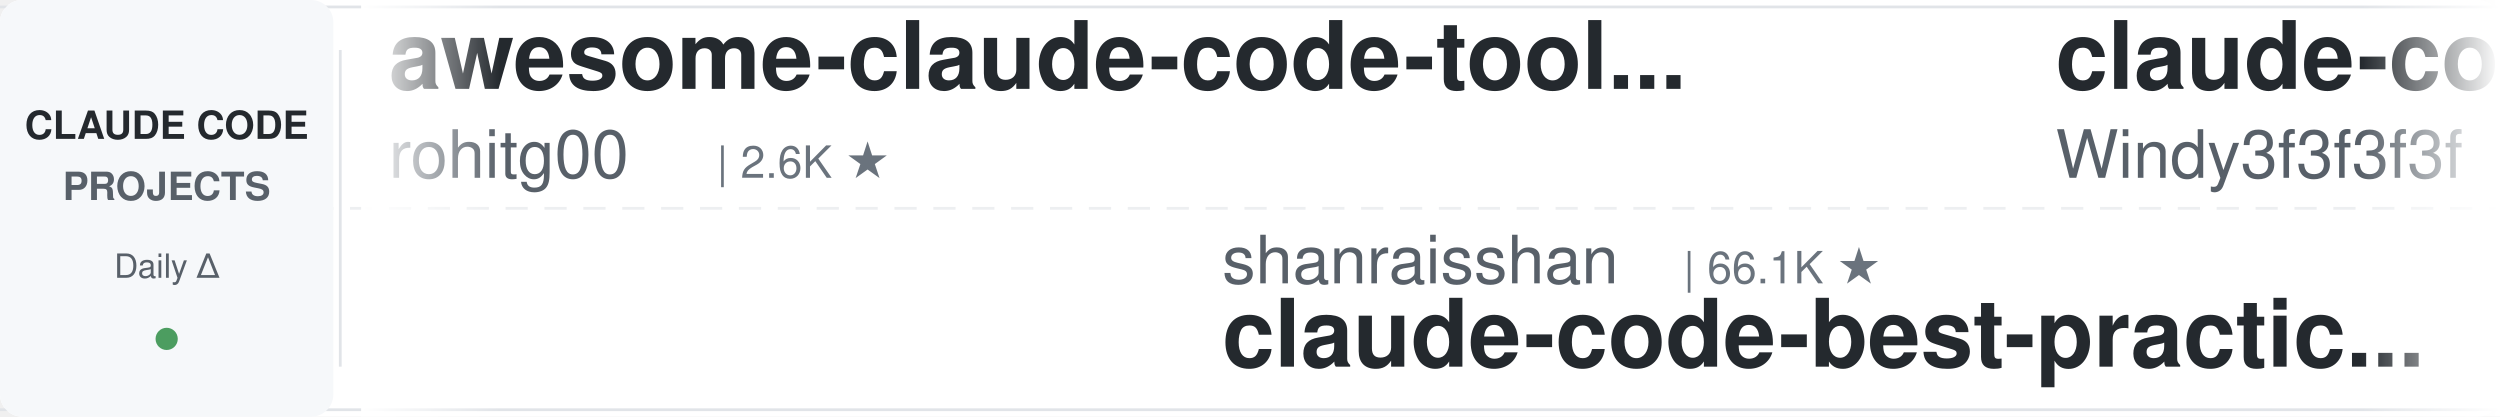
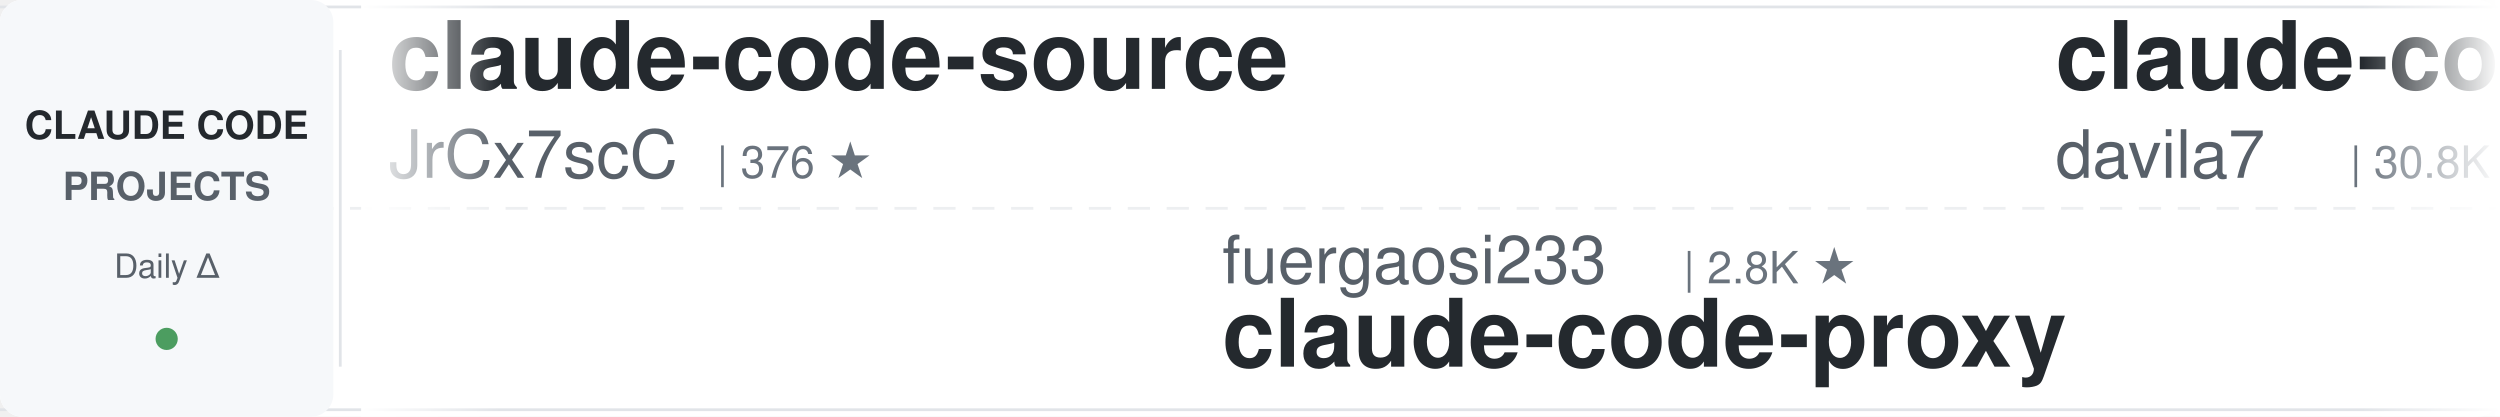
<svg xmlns="http://www.w3.org/2000/svg" width="900" height="150">
  <defs>
    <linearGradient id="leftFade" x1="0%" y1="0%" x2="100%" y2="0%">
      <stop offset="0%" style="stop-color:#ffffff;stop-opacity:1" />
      <stop offset="100%" style="stop-color:#ffffff;stop-opacity:0" />
    </linearGradient>
    <linearGradient id="rightFade" x1="0%" y1="0%" x2="100%" y2="0%">
      <stop offset="0%" style="stop-color:#ffffff;stop-opacity:0" />
      <stop offset="100%" style="stop-color:#ffffff;stop-opacity:1" />
    </linearGradient>
  </defs>
  <rect width="900" height="150" fill="#ffffff" rx="8" />
  <rect x="0" y="2" width="900" height="1" fill="#e1e4e8" />
  <rect x="0" y="147" width="900" height="1" fill="#e1e4e8" />
  <line x1="0" y1="75" x2="900" y2="75" stroke="#e1e4e8" stroke-width="1" stroke-dasharray="8 6" opacity="0.6" />
  <rect x="0" y="0" width="120" height="150" fill="#f6f8fa" rx="8" />
  <text x="60" y="50" font-family="-apple-system, BlinkMacSystemFont, 'Segoe UI', Helvetica, Arial, sans-serif" font-size="14" font-weight="600" fill="#24292e" text-anchor="middle">CLAUDE CODE</text>
  <text x="60" y="72" font-family="-apple-system, BlinkMacSystemFont, 'Segoe UI', Helvetica, Arial, sans-serif" font-size="14" font-weight="600" fill="#586069" text-anchor="middle">PROJECTS</text>
  <text x="60" y="100" font-family="-apple-system, BlinkMacSystemFont, 'Segoe UI', Helvetica, Arial, sans-serif" font-size="12" font-weight="500" fill="#586069" text-anchor="middle">Daily Δ</text>
  <circle cx="60" cy="122" r="4" fill="#22863a" opacity="0.8" />
  <rect x="122" y="18" width="1" height="114" fill="#e1e4e8" />
  <clipPath id="tickerClip">
    <rect x="130" y="0" width="770" height="150" />
  </clipPath>
  <g clip-path="url(#tickerClip)">
    <g id="tickerItems">
      <animateTransform attributeName="transform" attributeType="XML" type="translate" from="0 0" to="-3000 0" dur="54s" repeatCount="indefinite" />
      <g transform="translate(0, 0)">
-         <text x="140" y="32" font-family="-apple-system, BlinkMacSystemFont, 'Segoe UI', Helvetica, Arial, sans-serif" font-size="34" font-weight="600" fill="#24292e">awesome-claude-code-tool...</text>
-         <text x="140" y="64" font-family="-apple-system, BlinkMacSystemFont, 'Segoe UI', Helvetica, Arial, sans-serif" font-size="24" font-weight="400" fill="#586069">rohitg00</text>
-         <text x="258" y="64" font-family="-apple-system, BlinkMacSystemFont, 'Segoe UI', Helvetica, Arial, sans-serif" font-size="16" font-weight="500" fill="#6a737d">| 2.6K ★</text>
+         <text x="140" y="32" font-family="-apple-system, BlinkMacSystemFont, 'Segoe UI', Helvetica, Arial, sans-serif" font-size="34" font-weight="600" fill="#24292e">claude-code-source</text>
+         <text x="140" y="64" font-family="-apple-system, BlinkMacSystemFont, 'Segoe UI', Helvetica, Arial, sans-serif" font-size="24" font-weight="400" fill="#586069">JrCx7scC</text>
+         <text x="258" y="64" font-family="-apple-system, BlinkMacSystemFont, 'Segoe UI', Helvetica, Arial, sans-serif" font-size="16" font-weight="500" fill="#6a737d">| 376 ★</text>
      </g>
      <g transform="translate(300, 0)">
-         <text x="140" y="102" font-family="-apple-system, BlinkMacSystemFont, 'Segoe UI', Helvetica, Arial, sans-serif" font-size="24" font-weight="400" fill="#586069">shanraisshan</text>
-         <text x="306" y="102" font-family="-apple-system, BlinkMacSystemFont, 'Segoe UI', Helvetica, Arial, sans-serif" font-size="16" font-weight="500" fill="#6a737d">| 66.1K ★</text>
-         <text x="140" y="132" font-family="-apple-system, BlinkMacSystemFont, 'Segoe UI', Helvetica, Arial, sans-serif" font-size="34" font-weight="600" fill="#24292e">claude-code-best-practic...</text>
+         <text x="140" y="102" font-family="-apple-system, BlinkMacSystemFont, 'Segoe UI', Helvetica, Arial, sans-serif" font-size="24" font-weight="400" fill="#586069">fuergaosi233</text>
+         <text x="306" y="102" font-family="-apple-system, BlinkMacSystemFont, 'Segoe UI', Helvetica, Arial, sans-serif" font-size="16" font-weight="500" fill="#6a737d">| 2.8K ★</text>
+         <text x="140" y="132" font-family="-apple-system, BlinkMacSystemFont, 'Segoe UI', Helvetica, Arial, sans-serif" font-size="34" font-weight="600" fill="#24292e">claude-code-proxy</text>
      </g>
      <g transform="translate(600, 0)">
+         <text x="140" y="32" font-family="-apple-system, BlinkMacSystemFont, 'Segoe UI', Helvetica, Arial, sans-serif" font-size="34" font-weight="600" fill="#24292e">claude-code-templates</text>
+         <text x="140" y="64" font-family="-apple-system, BlinkMacSystemFont, 'Segoe UI', Helvetica, Arial, sans-serif" font-size="24" font-weight="400" fill="#586069">davila7</text>
+         <text x="246" y="64" font-family="-apple-system, BlinkMacSystemFont, 'Segoe UI', Helvetica, Arial, sans-serif" font-size="16" font-weight="500" fill="#6a737d">| 30.8K ★</text>
+       </g>
+       <g transform="translate(900, 0)">
+         <text x="140" y="102" font-family="-apple-system, BlinkMacSystemFont, 'Segoe UI', Helvetica, Arial, sans-serif" font-size="24" font-weight="400" fill="#586069">repowise-dev</text>
+         <text x="306" y="102" font-family="-apple-system, BlinkMacSystemFont, 'Segoe UI', Helvetica, Arial, sans-serif" font-size="16" font-weight="500" fill="#6a737d">| 1.2K ★</text>
+         <text x="140" y="132" font-family="-apple-system, BlinkMacSystemFont, 'Segoe UI', Helvetica, Arial, sans-serif" font-size="34" font-weight="600" fill="#24292e">claude-code-prompts</text>
+       </g>
+       <g transform="translate(1200, 0)">
+         <text x="140" y="32" font-family="-apple-system, BlinkMacSystemFont, 'Segoe UI', Helvetica, Arial, sans-serif" font-size="34" font-weight="600" fill="#24292e">claude-code-guide</text>
+         <text x="140" y="64" font-family="-apple-system, BlinkMacSystemFont, 'Segoe UI', Helvetica, Arial, sans-serif" font-size="24" font-weight="400" fill="#586069">zebbern</text>
+         <text x="246" y="64" font-family="-apple-system, BlinkMacSystemFont, 'Segoe UI', Helvetica, Arial, sans-serif" font-size="16" font-weight="500" fill="#6a737d">| 4.6K ★</text>
+       </g>
+       <g transform="translate(1500, 0)">
+         <text x="140" y="102" font-family="-apple-system, BlinkMacSystemFont, 'Segoe UI', Helvetica, Arial, sans-serif" font-size="24" font-weight="400" fill="#586069">centminmod</text>
+         <text x="282" y="102" font-family="-apple-system, BlinkMacSystemFont, 'Segoe UI', Helvetica, Arial, sans-serif" font-size="16" font-weight="500" fill="#6a737d">| 2.6K ★</text>
+         <text x="140" y="132" font-family="-apple-system, BlinkMacSystemFont, 'Segoe UI', Helvetica, Arial, sans-serif" font-size="34" font-weight="600" fill="#24292e">my-claude-code-setup</text>
+       </g>
+       <g transform="translate(1800, 0)">
+         <text x="140" y="32" font-family="-apple-system, BlinkMacSystemFont, 'Segoe UI', Helvetica, Arial, sans-serif" font-size="34" font-weight="600" fill="#24292e">Claude-Code-Usage-Monito...</text>
+         <text x="140" y="64" font-family="-apple-system, BlinkMacSystemFont, 'Segoe UI', Helvetica, Arial, sans-serif" font-size="24" font-weight="400" fill="#586069">Maciek-roboblog</text>
+         <text x="342" y="64" font-family="-apple-system, BlinkMacSystemFont, 'Segoe UI', Helvetica, Arial, sans-serif" font-size="16" font-weight="500" fill="#6a737d">| 8.7K ★</text>
+       </g>
+       <g transform="translate(2100, 0)">
+         <text x="140" y="102" font-family="-apple-system, BlinkMacSystemFont, 'Segoe UI', Helvetica, Arial, sans-serif" font-size="24" font-weight="400" fill="#586069">multica-ai</text>
+         <text x="282" y="102" font-family="-apple-system, BlinkMacSystemFont, 'Segoe UI', Helvetica, Arial, sans-serif" font-size="16" font-weight="500" fill="#6a737d">| 213.7K ★</text>
+         <text x="140" y="132" font-family="-apple-system, BlinkMacSystemFont, 'Segoe UI', Helvetica, Arial, sans-serif" font-size="34" font-weight="600" fill="#24292e">andrej-karpathy-skills</text>
+       </g>
+       <g transform="translate(2400, 0)">
        <text x="140" y="32" font-family="-apple-system, BlinkMacSystemFont, 'Segoe UI', Helvetica, Arial, sans-serif" font-size="34" font-weight="600" fill="#24292e">claude-code-from-scratch</text>
        <text x="140" y="64" font-family="-apple-system, BlinkMacSystemFont, 'Segoe UI', Helvetica, Arial, sans-serif" font-size="24" font-weight="400" fill="#586069">Windy3f3f3f3f</text>
        <text x="318" y="64" font-family="-apple-system, BlinkMacSystemFont, 'Segoe UI', Helvetica, Arial, sans-serif" font-size="16" font-weight="500" fill="#6a737d">| 2.7K ★</text>
      </g>
-       <g transform="translate(900, 0)">
-         <text x="140" y="102" font-family="-apple-system, BlinkMacSystemFont, 'Segoe UI', Helvetica, Arial, sans-serif" font-size="24" font-weight="400" fill="#586069">shareAI-lab</text>
-         <text x="294" y="102" font-family="-apple-system, BlinkMacSystemFont, 'Segoe UI', Helvetica, Arial, sans-serif" font-size="16" font-weight="500" fill="#6a737d">| 77.1K ★</text>
-         <text x="140" y="132" font-family="-apple-system, BlinkMacSystemFont, 'Segoe UI', Helvetica, Arial, sans-serif" font-size="34" font-weight="600" fill="#24292e">learn-claude-code</text>
-       </g>
-       <g transform="translate(1200, 0)">
-         <text x="140" y="32" font-family="-apple-system, BlinkMacSystemFont, 'Segoe UI', Helvetica, Arial, sans-serif" font-size="34" font-weight="600" fill="#24292e">claude-code-proxy</text>
-         <text x="140" y="64" font-family="-apple-system, BlinkMacSystemFont, 'Segoe UI', Helvetica, Arial, sans-serif" font-size="24" font-weight="400" fill="#586069">1rgs</text>
-         <text x="210" y="64" font-family="-apple-system, BlinkMacSystemFont, 'Segoe UI', Helvetica, Arial, sans-serif" font-size="16" font-weight="500" fill="#6a737d">| 3.7K ★</text>
-       </g>
-       <g transform="translate(1500, 0)">
-         <text x="140" y="102" font-family="-apple-system, BlinkMacSystemFont, 'Segoe UI', Helvetica, Arial, sans-serif" font-size="24" font-weight="400" fill="#586069">multica-ai</text>
-         <text x="282" y="102" font-family="-apple-system, BlinkMacSystemFont, 'Segoe UI', Helvetica, Arial, sans-serif" font-size="16" font-weight="500" fill="#6a737d">| 213.7K ★</text>
-         <text x="140" y="132" font-family="-apple-system, BlinkMacSystemFont, 'Segoe UI', Helvetica, Arial, sans-serif" font-size="34" font-weight="600" fill="#24292e">andrej-karpathy-skills</text>
-       </g>
-       <g transform="translate(1800, 0)">
-         <text x="140" y="32" font-family="-apple-system, BlinkMacSystemFont, 'Segoe UI', Helvetica, Arial, sans-serif" font-size="34" font-weight="600" fill="#24292e">Dive-into-Claude-Code</text>
-         <text x="140" y="64" font-family="-apple-system, BlinkMacSystemFont, 'Segoe UI', Helvetica, Arial, sans-serif" font-size="24" font-weight="400" fill="#586069">VILA-Lab</text>
-         <text x="258" y="64" font-family="-apple-system, BlinkMacSystemFont, 'Segoe UI', Helvetica, Arial, sans-serif" font-size="16" font-weight="500" fill="#6a737d">| 2.1K ★</text>
-       </g>
-       <g transform="translate(2100, 0)">
-         <text x="140" y="102" font-family="-apple-system, BlinkMacSystemFont, 'Segoe UI', Helvetica, Arial, sans-serif" font-size="24" font-weight="400" fill="#586069">nicedreamzapp</text>
-         <text x="318" y="102" font-family="-apple-system, BlinkMacSystemFont, 'Segoe UI', Helvetica, Arial, sans-serif" font-size="16" font-weight="500" fill="#6a737d">| 3.3K ★</text>
-         <text x="140" y="132" font-family="-apple-system, BlinkMacSystemFont, 'Segoe UI', Helvetica, Arial, sans-serif" font-size="34" font-weight="600" fill="#24292e">claude-code-local</text>
-       </g>
-       <g transform="translate(2400, 0)">
-         <text x="140" y="32" font-family="-apple-system, BlinkMacSystemFont, 'Segoe UI', Helvetica, Arial, sans-serif" font-size="34" font-weight="600" fill="#24292e">claude-code-analysis</text>
-         <text x="140" y="64" font-family="-apple-system, BlinkMacSystemFont, 'Segoe UI', Helvetica, Arial, sans-serif" font-size="24" font-weight="400" fill="#586069">liuup</text>
-         <text x="222" y="64" font-family="-apple-system, BlinkMacSystemFont, 'Segoe UI', Helvetica, Arial, sans-serif" font-size="16" font-weight="500" fill="#6a737d">| 3.9K ★</text>
-       </g>
      <g transform="translate(2700, 0)">
-         <text x="140" y="102" font-family="-apple-system, BlinkMacSystemFont, 'Segoe UI', Helvetica, Arial, sans-serif" font-size="24" font-weight="400" fill="#586069">AprilNEA</text>
-         <text x="258" y="102" font-family="-apple-system, BlinkMacSystemFont, 'Segoe UI', Helvetica, Arial, sans-serif" font-size="16" font-weight="500" fill="#6a737d">| 391 ★</text>
-         <text x="140" y="132" font-family="-apple-system, BlinkMacSystemFont, 'Segoe UI', Helvetica, Arial, sans-serif" font-size="34" font-weight="600" fill="#24292e">claude-code-source</text>
+         <text x="140" y="102" font-family="-apple-system, BlinkMacSystemFont, 'Segoe UI', Helvetica, Arial, sans-serif" font-size="24" font-weight="400" fill="#586069">Piebald-AI</text>
+         <text x="282" y="102" font-family="-apple-system, BlinkMacSystemFont, 'Segoe UI', Helvetica, Arial, sans-serif" font-size="16" font-weight="500" fill="#6a737d">| 12.7K ★</text>
+         <text x="140" y="132" font-family="-apple-system, BlinkMacSystemFont, 'Segoe UI', Helvetica, Arial, sans-serif" font-size="34" font-weight="600" fill="#24292e">claude-code-system-promp...</text>
      </g>
      <g transform="translate(3000, 0)">
-         <text x="140" y="32" font-family="-apple-system, BlinkMacSystemFont, 'Segoe UI', Helvetica, Arial, sans-serif" font-size="34" font-weight="600" fill="#24292e">awesome-claude-code-tool...</text>
-         <text x="140" y="64" font-family="-apple-system, BlinkMacSystemFont, 'Segoe UI', Helvetica, Arial, sans-serif" font-size="24" font-weight="400" fill="#586069">rohitg00</text>
-         <text x="258" y="64" font-family="-apple-system, BlinkMacSystemFont, 'Segoe UI', Helvetica, Arial, sans-serif" font-size="16" font-weight="500" fill="#6a737d">| 2.6K ★</text>
+         <text x="140" y="32" font-family="-apple-system, BlinkMacSystemFont, 'Segoe UI', Helvetica, Arial, sans-serif" font-size="34" font-weight="600" fill="#24292e">claude-code-source</text>
+         <text x="140" y="64" font-family="-apple-system, BlinkMacSystemFont, 'Segoe UI', Helvetica, Arial, sans-serif" font-size="24" font-weight="400" fill="#586069">JrCx7scC</text>
+         <text x="258" y="64" font-family="-apple-system, BlinkMacSystemFont, 'Segoe UI', Helvetica, Arial, sans-serif" font-size="16" font-weight="500" fill="#6a737d">| 376 ★</text>
      </g>
      <g transform="translate(3300, 0)">
-         <text x="140" y="102" font-family="-apple-system, BlinkMacSystemFont, 'Segoe UI', Helvetica, Arial, sans-serif" font-size="24" font-weight="400" fill="#586069">shanraisshan</text>
-         <text x="306" y="102" font-family="-apple-system, BlinkMacSystemFont, 'Segoe UI', Helvetica, Arial, sans-serif" font-size="16" font-weight="500" fill="#6a737d">| 66.1K ★</text>
-         <text x="140" y="132" font-family="-apple-system, BlinkMacSystemFont, 'Segoe UI', Helvetica, Arial, sans-serif" font-size="34" font-weight="600" fill="#24292e">claude-code-best-practic...</text>
+         <text x="140" y="102" font-family="-apple-system, BlinkMacSystemFont, 'Segoe UI', Helvetica, Arial, sans-serif" font-size="24" font-weight="400" fill="#586069">fuergaosi233</text>
+         <text x="306" y="102" font-family="-apple-system, BlinkMacSystemFont, 'Segoe UI', Helvetica, Arial, sans-serif" font-size="16" font-weight="500" fill="#6a737d">| 2.8K ★</text>
+         <text x="140" y="132" font-family="-apple-system, BlinkMacSystemFont, 'Segoe UI', Helvetica, Arial, sans-serif" font-size="34" font-weight="600" fill="#24292e">claude-code-proxy</text>
      </g>
      <g transform="translate(3600, 0)">
-         <text x="140" y="32" font-family="-apple-system, BlinkMacSystemFont, 'Segoe UI', Helvetica, Arial, sans-serif" font-size="34" font-weight="600" fill="#24292e">claude-code-from-scratch</text>
-         <text x="140" y="64" font-family="-apple-system, BlinkMacSystemFont, 'Segoe UI', Helvetica, Arial, sans-serif" font-size="24" font-weight="400" fill="#586069">Windy3f3f3f3f</text>
-         <text x="318" y="64" font-family="-apple-system, BlinkMacSystemFont, 'Segoe UI', Helvetica, Arial, sans-serif" font-size="16" font-weight="500" fill="#6a737d">| 2.7K ★</text>
+         <text x="140" y="32" font-family="-apple-system, BlinkMacSystemFont, 'Segoe UI', Helvetica, Arial, sans-serif" font-size="34" font-weight="600" fill="#24292e">claude-code-templates</text>
+         <text x="140" y="64" font-family="-apple-system, BlinkMacSystemFont, 'Segoe UI', Helvetica, Arial, sans-serif" font-size="24" font-weight="400" fill="#586069">davila7</text>
+         <text x="246" y="64" font-family="-apple-system, BlinkMacSystemFont, 'Segoe UI', Helvetica, Arial, sans-serif" font-size="16" font-weight="500" fill="#6a737d">| 30.8K ★</text>
      </g>
      <g transform="translate(3900, 0)">
-         <text x="140" y="102" font-family="-apple-system, BlinkMacSystemFont, 'Segoe UI', Helvetica, Arial, sans-serif" font-size="24" font-weight="400" fill="#586069">shareAI-lab</text>
-         <text x="294" y="102" font-family="-apple-system, BlinkMacSystemFont, 'Segoe UI', Helvetica, Arial, sans-serif" font-size="16" font-weight="500" fill="#6a737d">| 77.1K ★</text>
-         <text x="140" y="132" font-family="-apple-system, BlinkMacSystemFont, 'Segoe UI', Helvetica, Arial, sans-serif" font-size="34" font-weight="600" fill="#24292e">learn-claude-code</text>
+         <text x="140" y="102" font-family="-apple-system, BlinkMacSystemFont, 'Segoe UI', Helvetica, Arial, sans-serif" font-size="24" font-weight="400" fill="#586069">repowise-dev</text>
+         <text x="306" y="102" font-family="-apple-system, BlinkMacSystemFont, 'Segoe UI', Helvetica, Arial, sans-serif" font-size="16" font-weight="500" fill="#6a737d">| 1.2K ★</text>
+         <text x="140" y="132" font-family="-apple-system, BlinkMacSystemFont, 'Segoe UI', Helvetica, Arial, sans-serif" font-size="34" font-weight="600" fill="#24292e">claude-code-prompts</text>
      </g>
    </g>
  </g>
  <rect x="130" y="0" width="50" height="150" fill="url(#leftFade)" />
  <rect x="850" y="0" width="50" height="150" fill="url(#rightFade)" />
</svg>
